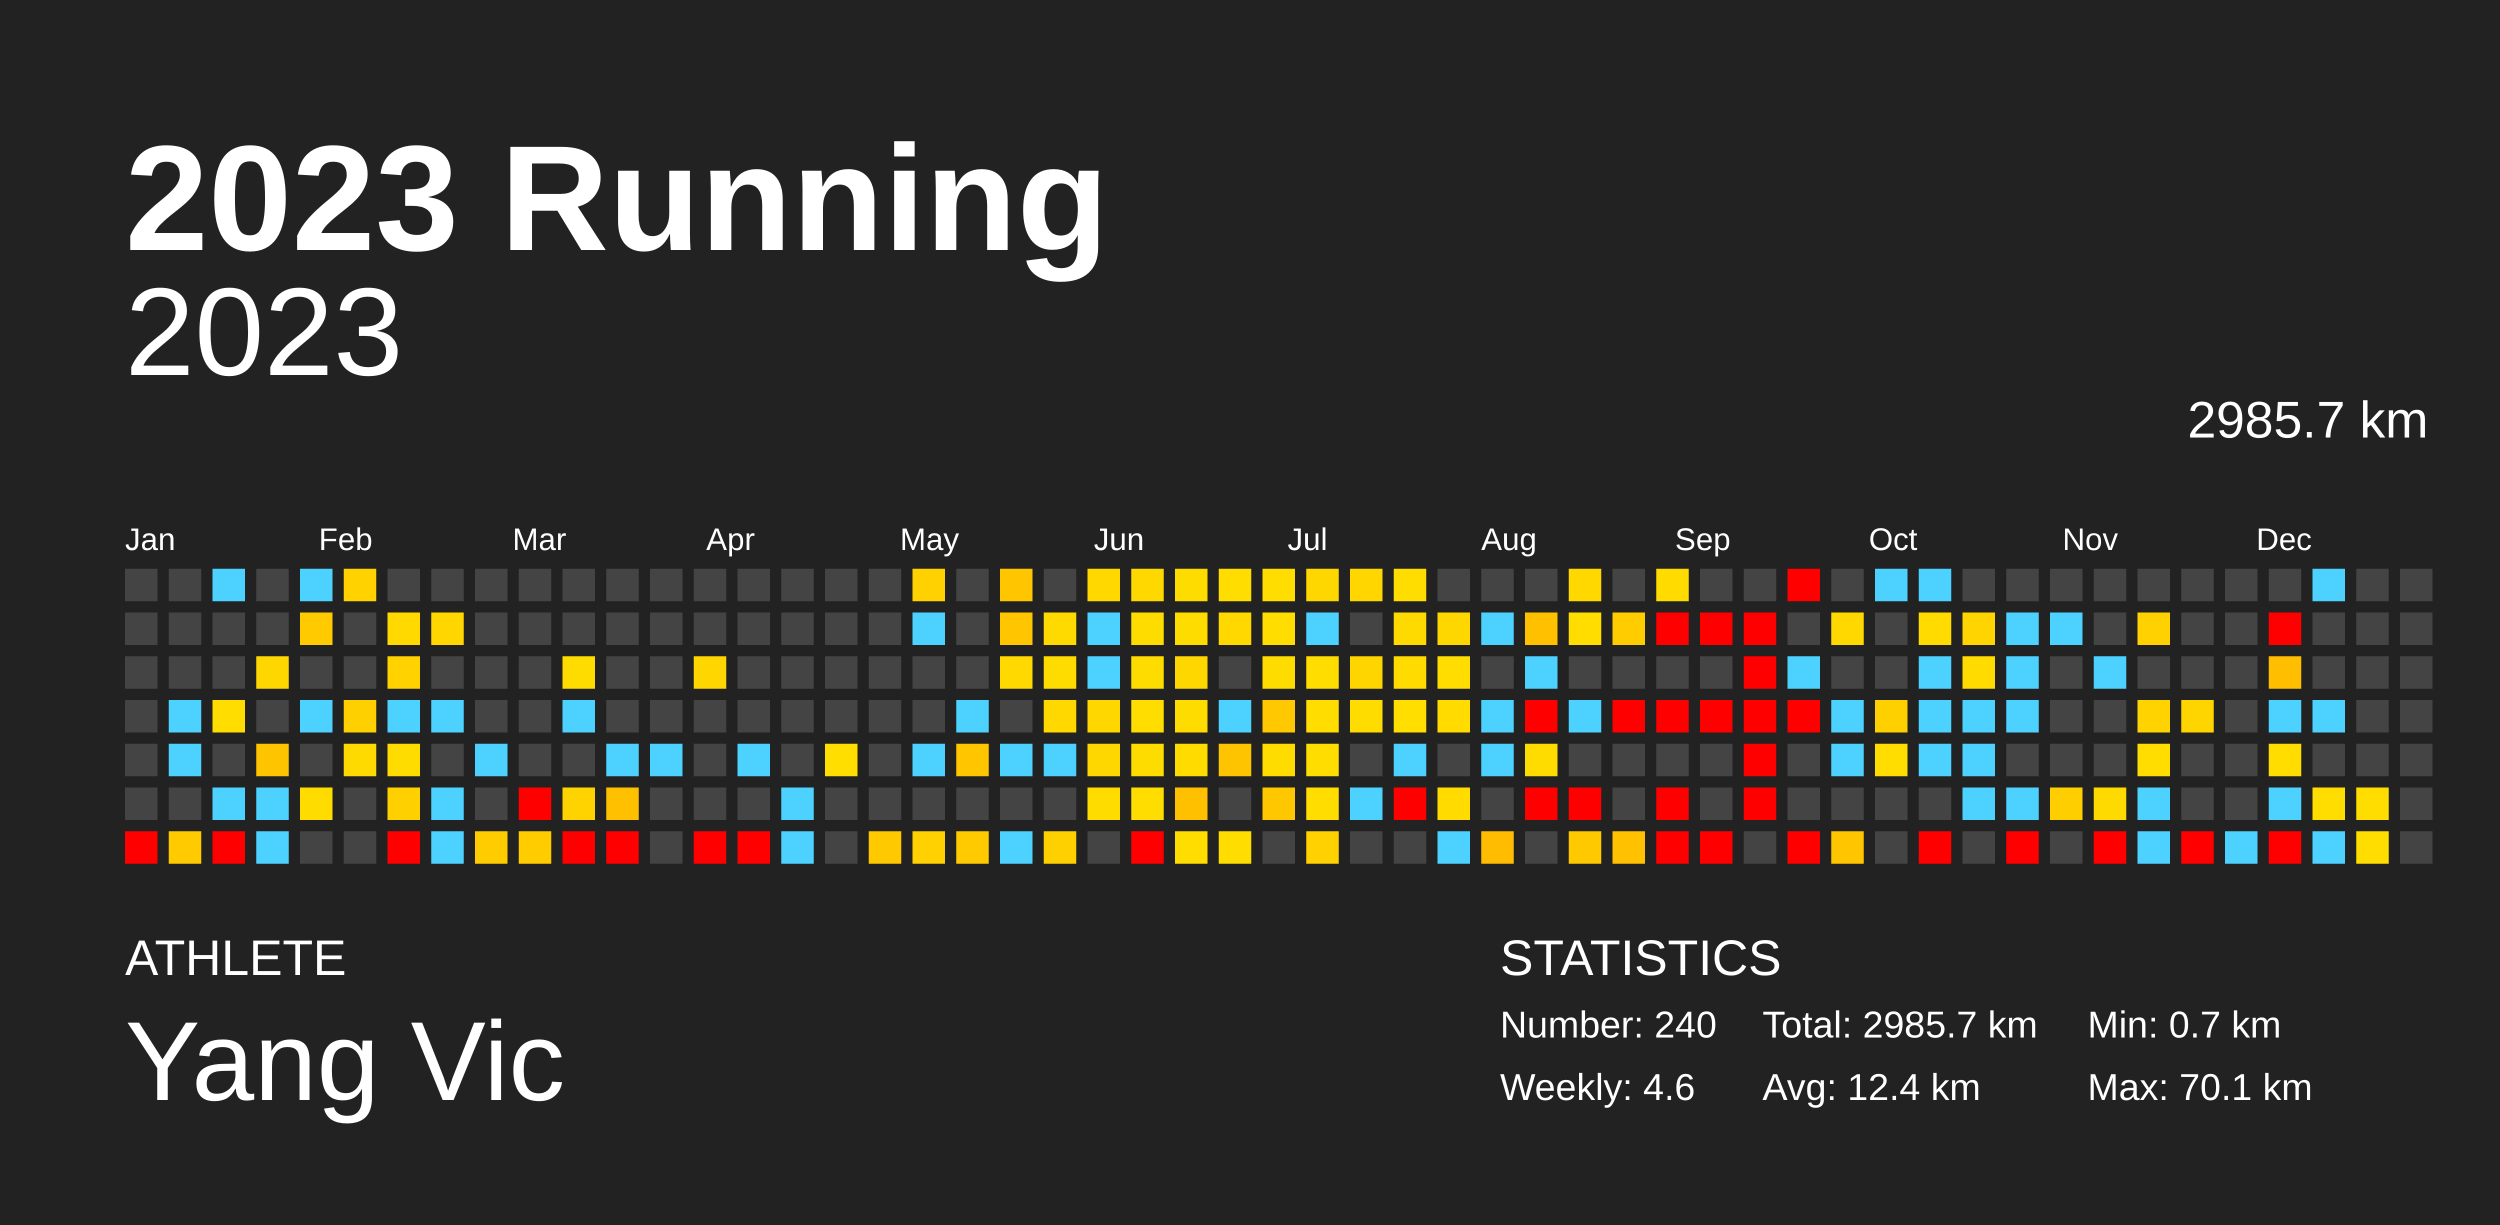
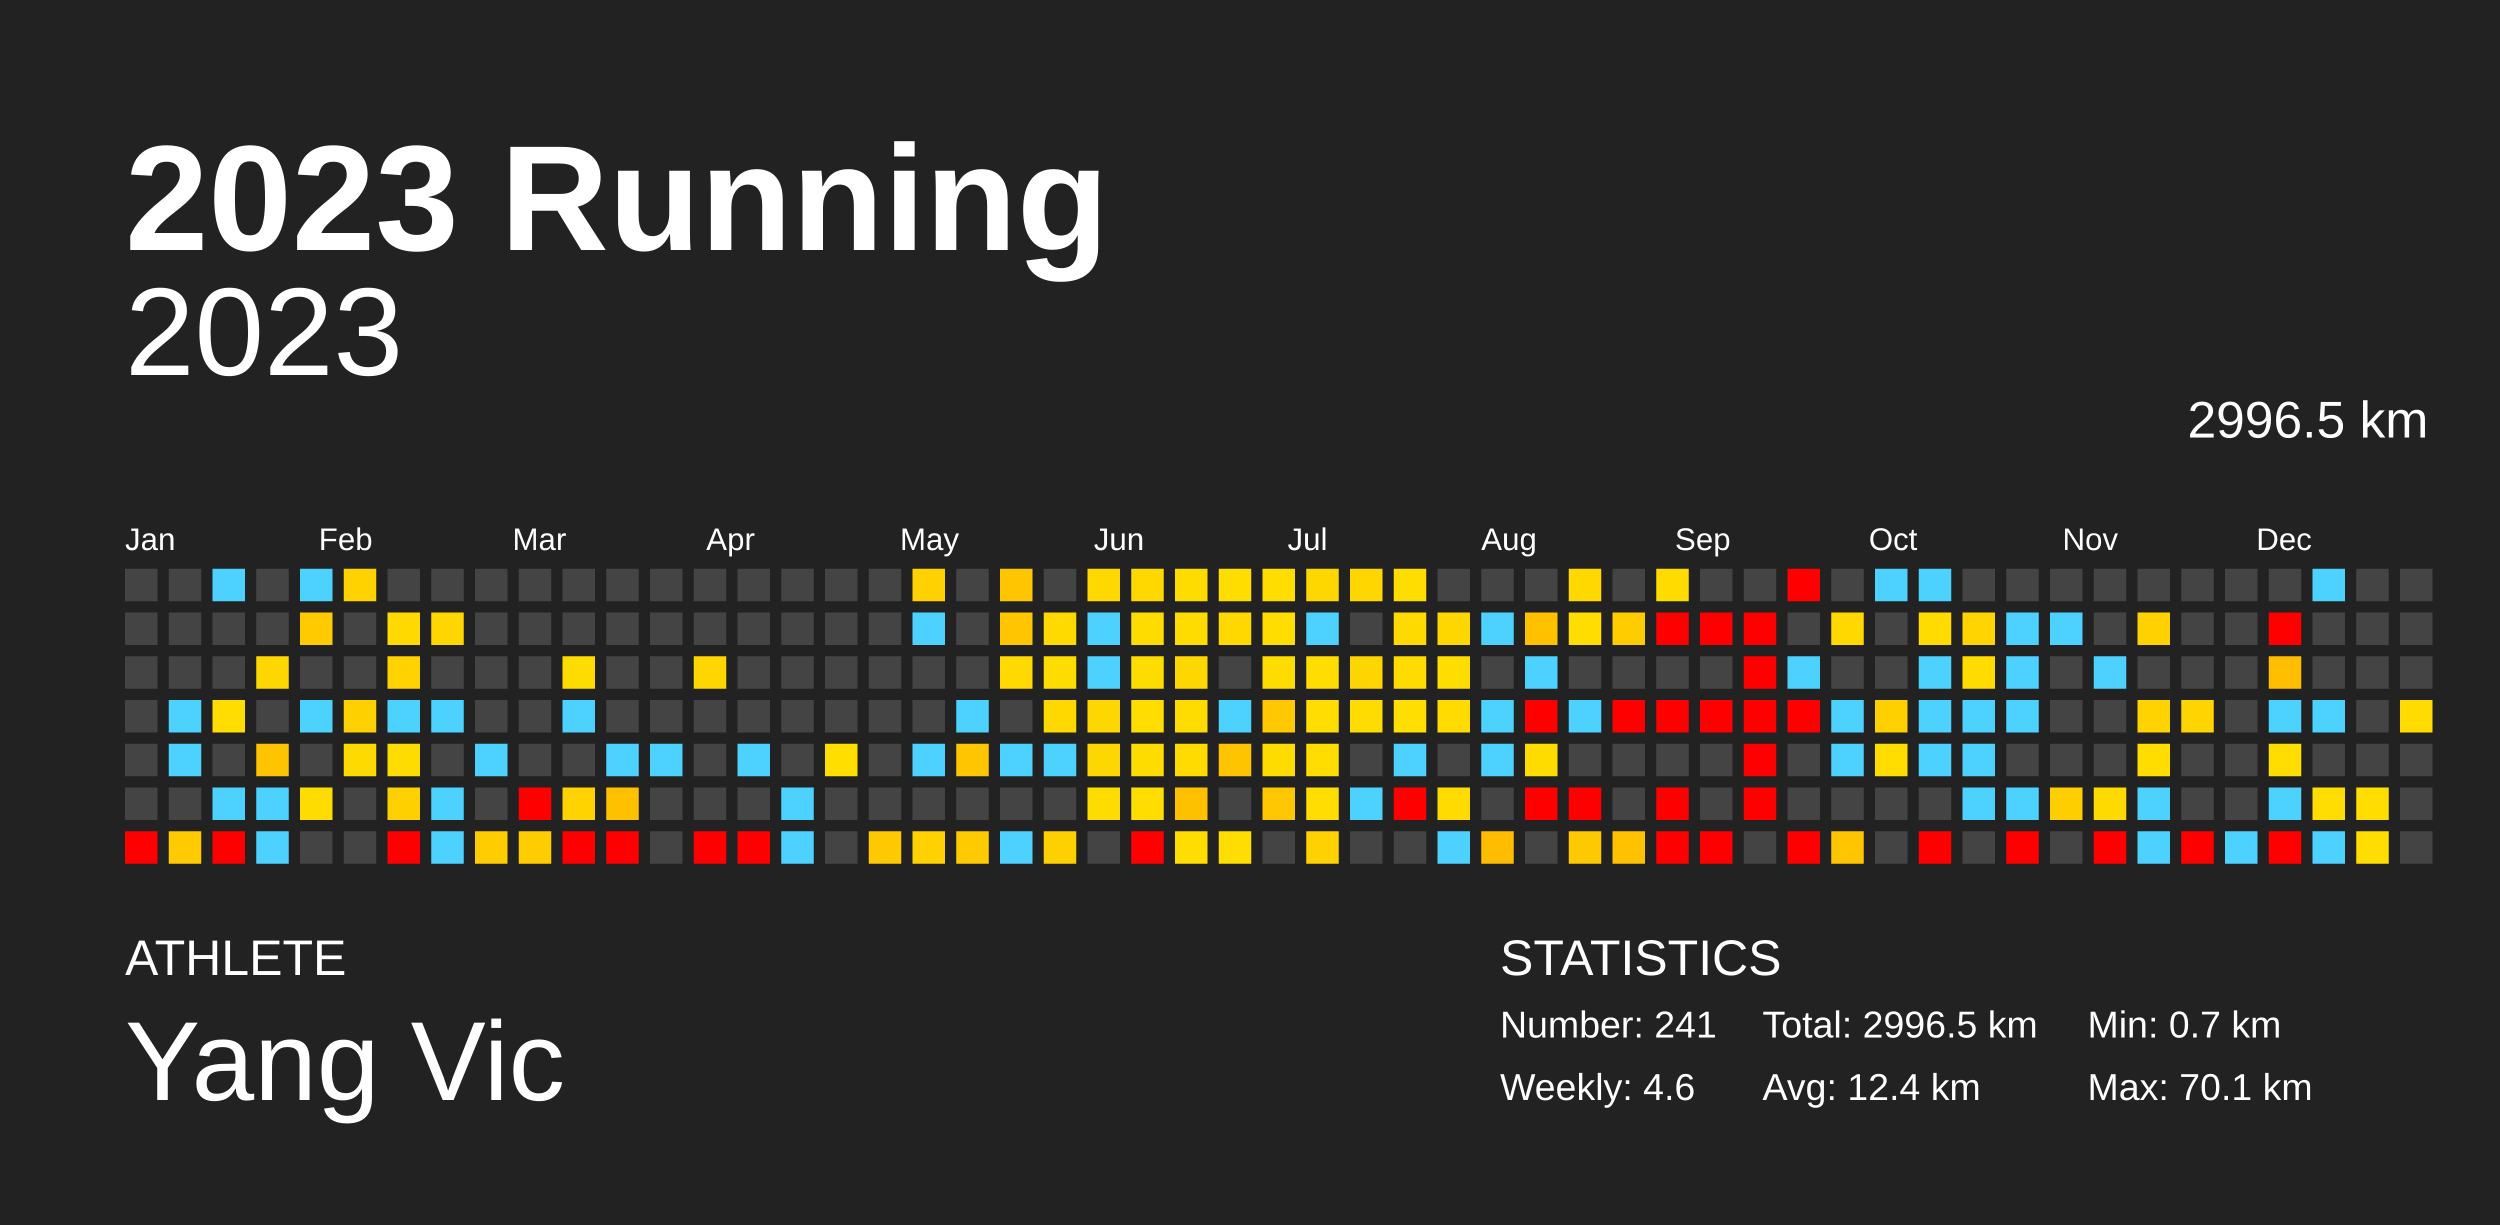
<svg xmlns="http://www.w3.org/2000/svg" baseProfile="full" height="98mm" version="1.1" viewBox="0,0,200,98" width="200mm">
  <defs />
  <rect fill="#222222" height="98" width="200" x="0" y="0" />
  <text fill="#FFFFFF" style="font-size:12px; font-family:Arial; font-weight:bold;" x="10" y="20">2023 Running</text>
  <text fill="#FFFFFF" style="font-size:4px; font-family:Arial" x="10" y="78">ATHLETE</text>
  <text fill="#FFFFFF" style="font-size:9px; font-family:Arial" x="10" y="88">Yang Vic</text>
  <text fill="#FFFFFF" style="font-size:4px; font-family:Arial" x="120" y="78">STATISTICS</text>
-   <text fill="#FFFFFF" style="font-size:3px; font-family:Arial" x="120" y="83">Number: 240</text>
+   <text fill="#FFFFFF" style="font-size:3px; font-family:Arial" x="120" y="83">Number: 241</text>
  <text fill="#FFFFFF" style="font-size:3px; font-family:Arial" x="120" y="88">Weekly: 4.6</text>
-   <text fill="#FFFFFF" style="font-size:3px; font-family:Arial" x="141" y="83">Total: 2985.7 km</text>
+   <text fill="#FFFFFF" style="font-size:3px; font-family:Arial" x="141" y="83">Total: 2996.5 km</text>
  <text fill="#FFFFFF" style="font-size:3px; font-family:Arial" x="141" y="88">Avg: 12.4 km</text>
  <text fill="#FFFFFF" style="font-size:3px; font-family:Arial" x="167" y="83">Min: 0.7 km</text>
  <text fill="#FFFFFF" style="font-size:3px; font-family:Arial" x="167" y="88">Max: 70.1 km</text>
  <text alignment-baseline="hanging" fill="#FFFFFF" style="font-size:10.0px; font-family:Arial;" x="10" y="30">2023</text>
-   <text alignment-baseline="hanging" fill="#FFFFFF" style="font-size:4.125px; font-family:Arial;" x="175" y="35">2985.7 km</text>
+   <text alignment-baseline="hanging" fill="#FFFFFF" style="font-size:4.125px; font-family:Arial;" x="175" y="35">2996.5 km</text>
  <text fill="#FFFFFF" style="font-size:2.5px; font-family:Arial" x="10.0" y="44">Jan</text>
  <text fill="#FFFFFF" style="font-size:2.5px; font-family:Arial" x="25.5" y="44">Feb</text>
  <text fill="#FFFFFF" style="font-size:2.5px; font-family:Arial" x="41.0" y="44">Mar</text>
  <text fill="#FFFFFF" style="font-size:2.5px; font-family:Arial" x="56.5" y="44">Apr</text>
  <text fill="#FFFFFF" style="font-size:2.5px; font-family:Arial" x="72.0" y="44">May</text>
  <text fill="#FFFFFF" style="font-size:2.5px; font-family:Arial" x="87.5" y="44">Jun</text>
  <text fill="#FFFFFF" style="font-size:2.5px; font-family:Arial" x="103.0" y="44">Jul</text>
  <text fill="#FFFFFF" style="font-size:2.5px; font-family:Arial" x="118.5" y="44">Aug</text>
  <text fill="#FFFFFF" style="font-size:2.5px; font-family:Arial" x="134.0" y="44">Sep</text>
  <text fill="#FFFFFF" style="font-size:2.5px; font-family:Arial" x="149.5" y="44">Oct</text>
  <text fill="#FFFFFF" style="font-size:2.5px; font-family:Arial" x="165.0" y="44">Nov</text>
  <text fill="#FFFFFF" style="font-size:2.5px; font-family:Arial" x="180.5" y="44">Dec</text>
  <rect fill="#444444" height="2.6" width="2.6" x="10.0" y="45.5" />
  <rect fill="#444444" height="2.6" width="2.6" x="10.0" y="49.0" />
  <rect fill="#444444" height="2.6" width="2.6" x="10.0" y="52.5" />
  <rect fill="#444444" height="2.6" width="2.6" x="10.0" y="56.0" />
  <rect fill="#444444" height="2.6" width="2.6" x="10.0" y="59.5" />
  <rect fill="#444444" height="2.6" width="2.6" x="10.0" y="63.0" />
  <rect fill="red" height="2.6" width="2.6" x="10.0" y="66.5" />
  <rect fill="#444444" height="2.6" width="2.6" x="13.5" y="45.5" />
  <rect fill="#444444" height="2.6" width="2.6" x="13.5" y="49.0" />
  <rect fill="#444444" height="2.6" width="2.6" x="13.5" y="52.5" />
  <rect fill="#4dd2ff" height="2.6" width="2.6" x="13.5" y="56.0" />
  <rect fill="#4dd2ff" height="2.6" width="2.6" x="13.5" y="59.5" />
  <rect fill="#444444" height="2.6" width="2.6" x="13.5" y="63.0" />
  <rect fill="#ffcb00" height="2.6" width="2.6" x="13.5" y="66.5" />
  <rect fill="#4dd2ff" height="2.6" width="2.6" x="17.0" y="45.5" />
  <rect fill="#444444" height="2.6" width="2.6" x="17.0" y="49.0" />
  <rect fill="#444444" height="2.6" width="2.6" x="17.0" y="52.5" />
  <rect fill="#ffdd00" height="2.6" width="2.6" x="17.0" y="56.0" />
  <rect fill="#444444" height="2.6" width="2.6" x="17.0" y="59.5" />
  <rect fill="#4dd2ff" height="2.6" width="2.6" x="17.0" y="63.0" />
  <rect fill="red" height="2.6" width="2.6" x="17.0" y="66.5" />
  <rect fill="#444444" height="2.6" width="2.6" x="20.5" y="45.5" />
  <rect fill="#444444" height="2.6" width="2.6" x="20.5" y="49.0" />
  <rect fill="#ffd700" height="2.6" width="2.6" x="20.5" y="52.5" />
  <rect fill="#444444" height="2.6" width="2.6" x="20.5" y="56.0" />
  <rect fill="#ffc400" height="2.6" width="2.6" x="20.5" y="59.5" />
  <rect fill="#4dd2ff" height="2.6" width="2.6" x="20.5" y="63.0" />
  <rect fill="#4dd2ff" height="2.6" width="2.6" x="20.5" y="66.5" />
  <rect fill="#4dd2ff" height="2.6" width="2.6" x="24.0" y="45.5" />
  <rect fill="#ffcb00" height="2.6" width="2.6" x="24.0" y="49.0" />
  <rect fill="#444444" height="2.6" width="2.6" x="24.0" y="52.5" />
  <rect fill="#4dd2ff" height="2.6" width="2.6" x="24.0" y="56.0" />
  <rect fill="#444444" height="2.6" width="2.6" x="24.0" y="59.5" />
  <rect fill="#ffdc00" height="2.6" width="2.6" x="24.0" y="63.0" />
  <rect fill="#444444" height="2.6" width="2.6" x="24.0" y="66.5" />
  <rect fill="#ffd200" height="2.6" width="2.6" x="27.5" y="45.5" />
  <rect fill="#444444" height="2.6" width="2.6" x="27.5" y="49.0" />
  <rect fill="#444444" height="2.6" width="2.6" x="27.5" y="52.5" />
  <rect fill="#ffd000" height="2.6" width="2.6" x="27.5" y="56.0" />
  <rect fill="#ffda00" height="2.6" width="2.6" x="27.5" y="59.5" />
  <rect fill="#444444" height="2.6" width="2.6" x="27.5" y="63.0" />
  <rect fill="#444444" height="2.6" width="2.6" x="27.5" y="66.5" />
  <rect fill="#444444" height="2.6" width="2.6" x="31.0" y="45.5" />
  <rect fill="#ffd900" height="2.6" width="2.6" x="31.0" y="49.0" />
  <rect fill="#ffd200" height="2.6" width="2.6" x="31.0" y="52.5" />
  <rect fill="#4dd2ff" height="2.6" width="2.6" x="31.0" y="56.0" />
  <rect fill="#ffdc00" height="2.6" width="2.6" x="31.0" y="59.5" />
  <rect fill="#ffd000" height="2.6" width="2.6" x="31.0" y="63.0" />
  <rect fill="red" height="2.6" width="2.6" x="31.0" y="66.5" />
  <rect fill="#444444" height="2.6" width="2.6" x="34.5" y="45.5" />
  <rect fill="#ffd600" height="2.6" width="2.6" x="34.5" y="49.0" />
  <rect fill="#444444" height="2.6" width="2.6" x="34.5" y="52.5" />
  <rect fill="#4dd2ff" height="2.6" width="2.6" x="34.5" y="56.0" />
  <rect fill="#444444" height="2.6" width="2.6" x="34.5" y="59.5" />
  <rect fill="#4dd2ff" height="2.6" width="2.6" x="34.5" y="63.0" />
  <rect fill="#4dd2ff" height="2.6" width="2.6" x="34.5" y="66.5" />
  <rect fill="#444444" height="2.6" width="2.6" x="38.0" y="45.5" />
  <rect fill="#444444" height="2.6" width="2.6" x="38.0" y="49.0" />
  <rect fill="#444444" height="2.6" width="2.6" x="38.0" y="52.5" />
  <rect fill="#444444" height="2.6" width="2.6" x="38.0" y="56.0" />
  <rect fill="#4dd2ff" height="2.6" width="2.6" x="38.0" y="59.5" />
  <rect fill="#444444" height="2.6" width="2.6" x="38.0" y="63.0" />
  <rect fill="#ffcc00" height="2.6" width="2.6" x="38.0" y="66.5" />
  <rect fill="#444444" height="2.6" width="2.6" x="41.5" y="45.5" />
  <rect fill="#444444" height="2.6" width="2.6" x="41.5" y="49.0" />
  <rect fill="#444444" height="2.6" width="2.6" x="41.5" y="52.5" />
  <rect fill="#444444" height="2.6" width="2.6" x="41.5" y="56.0" />
  <rect fill="#444444" height="2.6" width="2.6" x="41.5" y="59.5" />
  <rect fill="red" height="2.6" width="2.6" x="41.5" y="63.0" />
  <rect fill="#ffcc00" height="2.6" width="2.6" x="41.5" y="66.5" />
  <rect fill="#444444" height="2.6" width="2.6" x="45.0" y="45.5" />
  <rect fill="#444444" height="2.6" width="2.6" x="45.0" y="49.0" />
  <rect fill="#ffdc00" height="2.6" width="2.6" x="45.0" y="52.5" />
  <rect fill="#4dd2ff" height="2.6" width="2.6" x="45.0" y="56.0" />
  <rect fill="#444444" height="2.6" width="2.6" x="45.0" y="59.5" />
  <rect fill="#ffd300" height="2.6" width="2.6" x="45.0" y="63.0" />
  <rect fill="red" height="2.6" width="2.6" x="45.0" y="66.5" />
  <rect fill="#444444" height="2.6" width="2.6" x="48.5" y="45.5" />
  <rect fill="#444444" height="2.6" width="2.6" x="48.5" y="49.0" />
  <rect fill="#444444" height="2.6" width="2.6" x="48.5" y="52.5" />
  <rect fill="#444444" height="2.6" width="2.6" x="48.5" y="56.0" />
  <rect fill="#4dd2ff" height="2.6" width="2.6" x="48.5" y="59.5" />
  <rect fill="#ffc000" height="2.6" width="2.6" x="48.5" y="63.0" />
  <rect fill="red" height="2.6" width="2.6" x="48.5" y="66.5" />
  <rect fill="#444444" height="2.6" width="2.6" x="52.0" y="45.5" />
  <rect fill="#444444" height="2.6" width="2.6" x="52.0" y="49.0" />
  <rect fill="#444444" height="2.6" width="2.6" x="52.0" y="52.5" />
  <rect fill="#444444" height="2.6" width="2.6" x="52.0" y="56.0" />
  <rect fill="#4dd2ff" height="2.6" width="2.6" x="52.0" y="59.5" />
  <rect fill="#444444" height="2.6" width="2.6" x="52.0" y="63.0" />
  <rect fill="#444444" height="2.6" width="2.6" x="52.0" y="66.5" />
  <rect fill="#444444" height="2.6" width="2.6" x="55.5" y="45.5" />
  <rect fill="#444444" height="2.6" width="2.6" x="55.5" y="49.0" />
  <rect fill="#ffd600" height="2.6" width="2.6" x="55.5" y="52.5" />
  <rect fill="#444444" height="2.6" width="2.6" x="55.5" y="56.0" />
  <rect fill="#444444" height="2.6" width="2.6" x="55.5" y="59.5" />
  <rect fill="#444444" height="2.6" width="2.6" x="55.5" y="63.0" />
  <rect fill="red" height="2.6" width="2.6" x="55.5" y="66.5" />
  <rect fill="#444444" height="2.6" width="2.6" x="59.0" y="45.5" />
  <rect fill="#444444" height="2.6" width="2.6" x="59.0" y="49.0" />
  <rect fill="#444444" height="2.6" width="2.6" x="59.0" y="52.5" />
  <rect fill="#444444" height="2.6" width="2.6" x="59.0" y="56.0" />
  <rect fill="#4dd2ff" height="2.6" width="2.6" x="59.0" y="59.5" />
  <rect fill="#444444" height="2.6" width="2.6" x="59.0" y="63.0" />
  <rect fill="red" height="2.6" width="2.6" x="59.0" y="66.5" />
  <rect fill="#444444" height="2.6" width="2.6" x="62.5" y="45.5" />
  <rect fill="#444444" height="2.6" width="2.6" x="62.5" y="49.0" />
  <rect fill="#444444" height="2.6" width="2.6" x="62.5" y="52.5" />
  <rect fill="#444444" height="2.6" width="2.6" x="62.5" y="56.0" />
  <rect fill="#444444" height="2.6" width="2.6" x="62.5" y="59.5" />
  <rect fill="#4dd2ff" height="2.6" width="2.6" x="62.5" y="63.0" />
  <rect fill="#4dd2ff" height="2.6" width="2.6" x="62.5" y="66.5" />
  <rect fill="#444444" height="2.6" width="2.6" x="66.0" y="45.5" />
  <rect fill="#444444" height="2.6" width="2.6" x="66.0" y="49.0" />
  <rect fill="#444444" height="2.6" width="2.6" x="66.0" y="52.5" />
  <rect fill="#444444" height="2.6" width="2.6" x="66.0" y="56.0" />
  <rect fill="#ffde00" height="2.6" width="2.6" x="66.0" y="59.5" />
  <rect fill="#444444" height="2.6" width="2.6" x="66.0" y="63.0" />
  <rect fill="#444444" height="2.6" width="2.6" x="66.0" y="66.5" />
  <rect fill="#444444" height="2.6" width="2.6" x="69.5" y="45.5" />
  <rect fill="#444444" height="2.6" width="2.6" x="69.5" y="49.0" />
  <rect fill="#444444" height="2.6" width="2.6" x="69.5" y="52.5" />
  <rect fill="#444444" height="2.6" width="2.6" x="69.5" y="56.0" />
  <rect fill="#444444" height="2.6" width="2.6" x="69.5" y="59.5" />
  <rect fill="#444444" height="2.6" width="2.6" x="69.5" y="63.0" />
  <rect fill="#ffc900" height="2.6" width="2.6" x="69.5" y="66.5" />
  <rect fill="#ffd100" height="2.6" width="2.6" x="73.0" y="45.5" />
  <rect fill="#4dd2ff" height="2.6" width="2.6" x="73.0" y="49.0" />
  <rect fill="#444444" height="2.6" width="2.6" x="73.0" y="52.5" />
  <rect fill="#444444" height="2.6" width="2.6" x="73.0" y="56.0" />
  <rect fill="#4dd2ff" height="2.6" width="2.6" x="73.0" y="59.5" />
  <rect fill="#444444" height="2.6" width="2.6" x="73.0" y="63.0" />
  <rect fill="#ffd100" height="2.6" width="2.6" x="73.0" y="66.5" />
  <rect fill="#444444" height="2.6" width="2.6" x="76.5" y="45.5" />
  <rect fill="#444444" height="2.6" width="2.6" x="76.5" y="49.0" />
  <rect fill="#444444" height="2.6" width="2.6" x="76.5" y="52.5" />
  <rect fill="#4dd2ff" height="2.6" width="2.6" x="76.5" y="56.0" />
  <rect fill="#ffc600" height="2.6" width="2.6" x="76.5" y="59.5" />
  <rect fill="#444444" height="2.6" width="2.6" x="76.5" y="63.0" />
  <rect fill="#ffcb00" height="2.6" width="2.6" x="76.5" y="66.5" />
  <rect fill="#ffc600" height="2.6" width="2.6" x="80.0" y="45.5" />
  <rect fill="#ffc600" height="2.6" width="2.6" x="80.0" y="49.0" />
  <rect fill="#ffd900" height="2.6" width="2.6" x="80.0" y="52.5" />
  <rect fill="#444444" height="2.6" width="2.6" x="80.0" y="56.0" />
  <rect fill="#4dd2ff" height="2.6" width="2.6" x="80.0" y="59.5" />
  <rect fill="#444444" height="2.6" width="2.6" x="80.0" y="63.0" />
  <rect fill="#4dd2ff" height="2.6" width="2.6" x="80.0" y="66.5" />
  <rect fill="#444444" height="2.6" width="2.6" x="83.5" y="45.5" />
  <rect fill="#ffda00" height="2.6" width="2.6" x="83.5" y="49.0" />
  <rect fill="#ffdc00" height="2.6" width="2.6" x="83.5" y="52.5" />
  <rect fill="#ffd800" height="2.6" width="2.6" x="83.5" y="56.0" />
  <rect fill="#4dd2ff" height="2.6" width="2.6" x="83.5" y="59.5" />
  <rect fill="#444444" height="2.6" width="2.6" x="83.5" y="63.0" />
  <rect fill="#ffd000" height="2.6" width="2.6" x="83.5" y="66.5" />
  <rect fill="#ffd800" height="2.6" width="2.6" x="87.0" y="45.5" />
  <rect fill="#4dd2ff" height="2.6" width="2.6" x="87.0" y="49.0" />
  <rect fill="#4dd2ff" height="2.6" width="2.6" x="87.0" y="52.5" />
  <rect fill="#ffd700" height="2.6" width="2.6" x="87.0" y="56.0" />
  <rect fill="#ffd700" height="2.6" width="2.6" x="87.0" y="59.5" />
  <rect fill="#ffdc00" height="2.6" width="2.6" x="87.0" y="63.0" />
  <rect fill="#444444" height="2.6" width="2.6" x="87.0" y="66.5" />
  <rect fill="#ffd800" height="2.6" width="2.6" x="90.5" y="45.5" />
  <rect fill="#ffdc00" height="2.6" width="2.6" x="90.5" y="49.0" />
  <rect fill="#ffdc00" height="2.6" width="2.6" x="90.5" y="52.5" />
  <rect fill="#ffdd00" height="2.6" width="2.6" x="90.5" y="56.0" />
  <rect fill="#ffdc00" height="2.6" width="2.6" x="90.5" y="59.5" />
  <rect fill="#ffdd00" height="2.6" width="2.6" x="90.5" y="63.0" />
  <rect fill="red" height="2.6" width="2.6" x="90.5" y="66.5" />
  <rect fill="#ffdc00" height="2.6" width="2.6" x="94.0" y="45.5" />
  <rect fill="#ffdc00" height="2.6" width="2.6" x="94.0" y="49.0" />
  <rect fill="#ffd700" height="2.6" width="2.6" x="94.0" y="52.5" />
  <rect fill="#ffdc00" height="2.6" width="2.6" x="94.0" y="56.0" />
  <rect fill="#ffdb00" height="2.6" width="2.6" x="94.0" y="59.5" />
  <rect fill="#ffc000" height="2.6" width="2.6" x="94.0" y="63.0" />
  <rect fill="#ffdd00" height="2.6" width="2.6" x="94.0" y="66.5" />
  <rect fill="#ffdd00" height="2.6" width="2.6" x="97.5" y="45.5" />
  <rect fill="#ffd800" height="2.6" width="2.6" x="97.5" y="49.0" />
  <rect fill="#444444" height="2.6" width="2.6" x="97.5" y="52.5" />
  <rect fill="#4dd2ff" height="2.6" width="2.6" x="97.5" y="56.0" />
  <rect fill="#ffc400" height="2.6" width="2.6" x="97.5" y="59.5" />
  <rect fill="#444444" height="2.6" width="2.6" x="97.5" y="63.0" />
  <rect fill="#ffdd00" height="2.6" width="2.6" x="97.5" y="66.5" />
  <rect fill="#ffdd00" height="2.6" width="2.6" x="101.0" y="45.5" />
  <rect fill="#ffdd00" height="2.6" width="2.6" x="101.0" y="49.0" />
  <rect fill="#ffdc00" height="2.6" width="2.6" x="101.0" y="52.5" />
  <rect fill="#ffc800" height="2.6" width="2.6" x="101.0" y="56.0" />
  <rect fill="#ffdc00" height="2.6" width="2.6" x="101.0" y="59.5" />
  <rect fill="#ffc700" height="2.6" width="2.6" x="101.0" y="63.0" />
  <rect fill="#444444" height="2.6" width="2.6" x="101.0" y="66.5" />
  <rect fill="#ffd700" height="2.6" width="2.6" x="104.5" y="45.5" />
  <rect fill="#4dd2ff" height="2.6" width="2.6" x="104.5" y="49.0" />
  <rect fill="#ffdd00" height="2.6" width="2.6" x="104.5" y="52.5" />
  <rect fill="#ffdd00" height="2.6" width="2.6" x="104.5" y="56.0" />
  <rect fill="#ffdd00" height="2.6" width="2.6" x="104.5" y="59.5" />
  <rect fill="#ffdd00" height="2.6" width="2.6" x="104.5" y="63.0" />
  <rect fill="#ffd100" height="2.6" width="2.6" x="104.5" y="66.5" />
  <rect fill="#ffd600" height="2.6" width="2.6" x="108.0" y="45.5" />
  <rect fill="#444444" height="2.6" width="2.6" x="108.0" y="49.0" />
  <rect fill="#ffd500" height="2.6" width="2.6" x="108.0" y="52.5" />
  <rect fill="#ffdc00" height="2.6" width="2.6" x="108.0" y="56.0" />
  <rect fill="#444444" height="2.6" width="2.6" x="108.0" y="59.5" />
  <rect fill="#4dd2ff" height="2.6" width="2.6" x="108.0" y="63.0" />
  <rect fill="#444444" height="2.6" width="2.6" x="108.0" y="66.5" />
  <rect fill="#ffdd00" height="2.6" width="2.6" x="111.5" y="45.5" />
  <rect fill="#ffda00" height="2.6" width="2.6" x="111.5" y="49.0" />
  <rect fill="#ffdb00" height="2.6" width="2.6" x="111.5" y="52.5" />
  <rect fill="#ffde00" height="2.6" width="2.6" x="111.5" y="56.0" />
  <rect fill="#4dd2ff" height="2.6" width="2.6" x="111.5" y="59.5" />
  <rect fill="red" height="2.6" width="2.6" x="111.5" y="63.0" />
  <rect fill="#444444" height="2.6" width="2.6" x="111.5" y="66.5" />
  <rect fill="#444444" height="2.6" width="2.6" x="115.0" y="45.5" />
  <rect fill="#ffd700" height="2.6" width="2.6" x="115.0" y="49.0" />
  <rect fill="#ffdd00" height="2.6" width="2.6" x="115.0" y="52.5" />
  <rect fill="#ffdb00" height="2.6" width="2.6" x="115.0" y="56.0" />
  <rect fill="#444444" height="2.6" width="2.6" x="115.0" y="59.5" />
  <rect fill="#ffdb00" height="2.6" width="2.6" x="115.0" y="63.0" />
  <rect fill="#4dd2ff" height="2.6" width="2.6" x="115.0" y="66.5" />
  <rect fill="#444444" height="2.6" width="2.6" x="118.5" y="45.5" />
  <rect fill="#4dd2ff" height="2.6" width="2.6" x="118.5" y="49.0" />
  <rect fill="#444444" height="2.6" width="2.6" x="118.5" y="52.5" />
  <rect fill="#4dd2ff" height="2.6" width="2.6" x="118.5" y="56.0" />
  <rect fill="#4dd2ff" height="2.6" width="2.6" x="118.5" y="59.5" />
  <rect fill="#444444" height="2.6" width="2.6" x="118.5" y="63.0" />
  <rect fill="#ffbc00" height="2.6" width="2.6" x="118.5" y="66.5" />
  <rect fill="#444444" height="2.6" width="2.6" x="122.0" y="45.5" />
  <rect fill="#ffc000" height="2.6" width="2.6" x="122.0" y="49.0" />
  <rect fill="#4dd2ff" height="2.6" width="2.6" x="122.0" y="52.5" />
  <rect fill="red" height="2.6" width="2.6" x="122.0" y="56.0" />
  <rect fill="#ffdc00" height="2.6" width="2.6" x="122.0" y="59.5" />
  <rect fill="red" height="2.6" width="2.6" x="122.0" y="63.0" />
  <rect fill="#444444" height="2.6" width="2.6" x="122.0" y="66.5" />
  <rect fill="#ffd800" height="2.6" width="2.6" x="125.5" y="45.5" />
  <rect fill="#ffdd00" height="2.6" width="2.6" x="125.5" y="49.0" />
  <rect fill="#444444" height="2.6" width="2.6" x="125.5" y="52.5" />
  <rect fill="#4dd2ff" height="2.6" width="2.6" x="125.5" y="56.0" />
  <rect fill="#444444" height="2.6" width="2.6" x="125.5" y="59.5" />
  <rect fill="red" height="2.6" width="2.6" x="125.5" y="63.0" />
  <rect fill="#ffc900" height="2.6" width="2.6" x="125.5" y="66.5" />
  <rect fill="#444444" height="2.6" width="2.6" x="129.0" y="45.5" />
  <rect fill="#ffcc00" height="2.6" width="2.6" x="129.0" y="49.0" />
  <rect fill="#444444" height="2.6" width="2.6" x="129.0" y="52.5" />
  <rect fill="red" height="2.6" width="2.6" x="129.0" y="56.0" />
  <rect fill="#444444" height="2.6" width="2.6" x="129.0" y="59.5" />
  <rect fill="#444444" height="2.6" width="2.6" x="129.0" y="63.0" />
  <rect fill="#ffc100" height="2.6" width="2.6" x="129.0" y="66.5" />
  <rect fill="#ffdb00" height="2.6" width="2.6" x="132.5" y="45.5" />
  <rect fill="red" height="2.6" width="2.6" x="132.5" y="49.0" />
  <rect fill="#444444" height="2.6" width="2.6" x="132.5" y="52.5" />
  <rect fill="red" height="2.6" width="2.6" x="132.5" y="56.0" />
  <rect fill="#444444" height="2.6" width="2.6" x="132.5" y="59.5" />
  <rect fill="red" height="2.6" width="2.6" x="132.5" y="63.0" />
  <rect fill="red" height="2.6" width="2.6" x="132.5" y="66.5" />
  <rect fill="#444444" height="2.6" width="2.6" x="136.0" y="45.5" />
  <rect fill="red" height="2.6" width="2.6" x="136.0" y="49.0" />
  <rect fill="#444444" height="2.6" width="2.6" x="136.0" y="52.5" />
  <rect fill="red" height="2.6" width="2.6" x="136.0" y="56.0" />
  <rect fill="#444444" height="2.6" width="2.6" x="136.0" y="59.5" />
  <rect fill="#444444" height="2.6" width="2.6" x="136.0" y="63.0" />
  <rect fill="red" height="2.6" width="2.6" x="136.0" y="66.5" />
  <rect fill="#444444" height="2.6" width="2.6" x="139.5" y="45.5" />
  <rect fill="red" height="2.6" width="2.6" x="139.5" y="49.0" />
  <rect fill="red" height="2.6" width="2.6" x="139.5" y="52.5" />
  <rect fill="red" height="2.6" width="2.6" x="139.5" y="56.0" />
  <rect fill="red" height="2.6" width="2.6" x="139.5" y="59.5" />
  <rect fill="red" height="2.6" width="2.6" x="139.5" y="63.0" />
  <rect fill="#444444" height="2.6" width="2.6" x="139.5" y="66.5" />
  <rect fill="red" height="2.6" width="2.6" x="143.0" y="45.5" />
  <rect fill="#444444" height="2.6" width="2.6" x="143.0" y="49.0" />
  <rect fill="#4dd2ff" height="2.6" width="2.6" x="143.0" y="52.5" />
  <rect fill="red" height="2.6" width="2.6" x="143.0" y="56.0" />
  <rect fill="#444444" height="2.6" width="2.6" x="143.0" y="59.5" />
  <rect fill="#444444" height="2.6" width="2.6" x="143.0" y="63.0" />
  <rect fill="red" height="2.6" width="2.6" x="143.0" y="66.5" />
  <rect fill="#444444" height="2.6" width="2.6" x="146.5" y="45.5" />
  <rect fill="#ffd800" height="2.6" width="2.6" x="146.5" y="49.0" />
  <rect fill="#444444" height="2.6" width="2.6" x="146.5" y="52.5" />
  <rect fill="#4dd2ff" height="2.6" width="2.6" x="146.5" y="56.0" />
  <rect fill="#4dd2ff" height="2.6" width="2.6" x="146.5" y="59.5" />
  <rect fill="#444444" height="2.6" width="2.6" x="146.5" y="63.0" />
  <rect fill="#ffc600" height="2.6" width="2.6" x="146.5" y="66.5" />
  <rect fill="#4dd2ff" height="2.6" width="2.6" x="150.0" y="45.5" />
  <rect fill="#444444" height="2.6" width="2.6" x="150.0" y="49.0" />
  <rect fill="#444444" height="2.6" width="2.6" x="150.0" y="52.5" />
  <rect fill="#ffd000" height="2.6" width="2.6" x="150.0" y="56.0" />
  <rect fill="#ffdd00" height="2.6" width="2.6" x="150.0" y="59.5" />
  <rect fill="#444444" height="2.6" width="2.6" x="150.0" y="63.0" />
  <rect fill="#444444" height="2.6" width="2.6" x="150.0" y="66.5" />
  <rect fill="#4dd2ff" height="2.6" width="2.6" x="153.5" y="45.5" />
  <rect fill="#ffdb00" height="2.6" width="2.6" x="153.5" y="49.0" />
  <rect fill="#4dd2ff" height="2.6" width="2.6" x="153.5" y="52.5" />
  <rect fill="#4dd2ff" height="2.6" width="2.6" x="153.5" y="56.0" />
  <rect fill="#4dd2ff" height="2.6" width="2.6" x="153.5" y="59.5" />
  <rect fill="#444444" height="2.6" width="2.6" x="153.5" y="63.0" />
  <rect fill="red" height="2.6" width="2.6" x="153.5" y="66.5" />
  <rect fill="#444444" height="2.6" width="2.6" x="157.0" y="45.5" />
  <rect fill="#ffd400" height="2.6" width="2.6" x="157.0" y="49.0" />
  <rect fill="#ffdb00" height="2.6" width="2.6" x="157.0" y="52.5" />
  <rect fill="#4dd2ff" height="2.6" width="2.6" x="157.0" y="56.0" />
  <rect fill="#4dd2ff" height="2.6" width="2.6" x="157.0" y="59.5" />
  <rect fill="#4dd2ff" height="2.6" width="2.6" x="157.0" y="63.0" />
  <rect fill="#444444" height="2.6" width="2.6" x="157.0" y="66.5" />
  <rect fill="#444444" height="2.6" width="2.6" x="160.5" y="45.5" />
  <rect fill="#4dd2ff" height="2.6" width="2.6" x="160.5" y="49.0" />
  <rect fill="#4dd2ff" height="2.6" width="2.6" x="160.5" y="52.5" />
  <rect fill="#4dd2ff" height="2.6" width="2.6" x="160.5" y="56.0" />
  <rect fill="#444444" height="2.6" width="2.6" x="160.5" y="59.5" />
  <rect fill="#4dd2ff" height="2.6" width="2.6" x="160.5" y="63.0" />
  <rect fill="red" height="2.6" width="2.6" x="160.5" y="66.5" />
  <rect fill="#444444" height="2.6" width="2.6" x="164.0" y="45.5" />
  <rect fill="#4dd2ff" height="2.6" width="2.6" x="164.0" y="49.0" />
  <rect fill="#444444" height="2.6" width="2.6" x="164.0" y="52.5" />
  <rect fill="#444444" height="2.6" width="2.6" x="164.0" y="56.0" />
  <rect fill="#444444" height="2.6" width="2.6" x="164.0" y="59.5" />
  <rect fill="#ffce00" height="2.6" width="2.6" x="164.0" y="63.0" />
  <rect fill="#444444" height="2.6" width="2.6" x="164.0" y="66.5" />
  <rect fill="#444444" height="2.6" width="2.6" x="167.5" y="45.5" />
  <rect fill="#444444" height="2.6" width="2.6" x="167.5" y="49.0" />
  <rect fill="#4dd2ff" height="2.6" width="2.6" x="167.5" y="52.5" />
  <rect fill="#444444" height="2.6" width="2.6" x="167.5" y="56.0" />
  <rect fill="#444444" height="2.6" width="2.6" x="167.5" y="59.5" />
  <rect fill="#ffda00" height="2.6" width="2.6" x="167.5" y="63.0" />
  <rect fill="red" height="2.6" width="2.6" x="167.5" y="66.5" />
  <rect fill="#444444" height="2.6" width="2.6" x="171.0" y="45.5" />
  <rect fill="#ffd100" height="2.6" width="2.6" x="171.0" y="49.0" />
  <rect fill="#444444" height="2.6" width="2.6" x="171.0" y="52.5" />
  <rect fill="#ffd300" height="2.6" width="2.6" x="171.0" y="56.0" />
  <rect fill="#ffdd00" height="2.6" width="2.6" x="171.0" y="59.5" />
  <rect fill="#4dd2ff" height="2.6" width="2.6" x="171.0" y="63.0" />
  <rect fill="#4dd2ff" height="2.6" width="2.6" x="171.0" y="66.5" />
  <rect fill="#444444" height="2.6" width="2.6" x="174.5" y="45.5" />
  <rect fill="#444444" height="2.6" width="2.6" x="174.5" y="49.0" />
  <rect fill="#444444" height="2.6" width="2.6" x="174.5" y="52.5" />
  <rect fill="#ffd500" height="2.6" width="2.6" x="174.5" y="56.0" />
  <rect fill="#444444" height="2.6" width="2.6" x="174.5" y="59.5" />
  <rect fill="#444444" height="2.6" width="2.6" x="174.5" y="63.0" />
  <rect fill="red" height="2.6" width="2.6" x="174.5" y="66.5" />
  <rect fill="#444444" height="2.6" width="2.6" x="178.0" y="45.5" />
  <rect fill="#444444" height="2.6" width="2.6" x="178.0" y="49.0" />
  <rect fill="#444444" height="2.6" width="2.6" x="178.0" y="52.5" />
  <rect fill="#444444" height="2.6" width="2.6" x="178.0" y="56.0" />
  <rect fill="#444444" height="2.6" width="2.6" x="178.0" y="59.5" />
  <rect fill="#444444" height="2.6" width="2.6" x="178.0" y="63.0" />
  <rect fill="#4dd2ff" height="2.6" width="2.6" x="178.0" y="66.5" />
  <rect fill="#444444" height="2.6" width="2.6" x="181.5" y="45.5" />
  <rect fill="red" height="2.6" width="2.6" x="181.5" y="49.0" />
  <rect fill="#ffbf00" height="2.6" width="2.6" x="181.5" y="52.5" />
  <rect fill="#4dd2ff" height="2.6" width="2.6" x="181.5" y="56.0" />
  <rect fill="#ffdd00" height="2.6" width="2.6" x="181.5" y="59.5" />
  <rect fill="#4dd2ff" height="2.6" width="2.6" x="181.5" y="63.0" />
  <rect fill="red" height="2.6" width="2.6" x="181.5" y="66.5" />
  <rect fill="#4dd2ff" height="2.6" width="2.6" x="185.0" y="45.5" />
  <rect fill="#444444" height="2.6" width="2.6" x="185.0" y="49.0" />
  <rect fill="#444444" height="2.6" width="2.6" x="185.0" y="52.5" />
  <rect fill="#4dd2ff" height="2.6" width="2.6" x="185.0" y="56.0" />
  <rect fill="#444444" height="2.6" width="2.6" x="185.0" y="59.5" />
  <rect fill="#ffdd00" height="2.6" width="2.6" x="185.0" y="63.0" />
  <rect fill="#4dd2ff" height="2.6" width="2.6" x="185.0" y="66.5" />
  <rect fill="#444444" height="2.6" width="2.6" x="188.5" y="45.5" />
  <rect fill="#444444" height="2.6" width="2.6" x="188.5" y="49.0" />
  <rect fill="#444444" height="2.6" width="2.6" x="188.5" y="52.5" />
  <rect fill="#444444" height="2.6" width="2.6" x="188.5" y="56.0" />
  <rect fill="#444444" height="2.6" width="2.6" x="188.5" y="59.5" />
  <rect fill="#ffdd00" height="2.6" width="2.6" x="188.5" y="63.0" />
  <rect fill="#ffdd00" height="2.6" width="2.6" x="188.5" y="66.5" />
  <rect fill="#444444" height="2.6" width="2.6" x="192.0" y="45.5" />
  <rect fill="#444444" height="2.6" width="2.6" x="192.0" y="49.0" />
  <rect fill="#444444" height="2.6" width="2.6" x="192.0" y="52.5" />
-   <rect fill="#444444" height="2.6" width="2.6" x="192.0" y="56.0" />
+   <rect fill="#ffdb00" height="2.6" width="2.6" x="192.0" y="56.0" />
  <rect fill="#444444" height="2.6" width="2.6" x="192.0" y="59.5" />
  <rect fill="#444444" height="2.6" width="2.6" x="192.0" y="63.0" />
  <rect fill="#444444" height="2.6" width="2.6" x="192.0" y="66.5" />
</svg>
